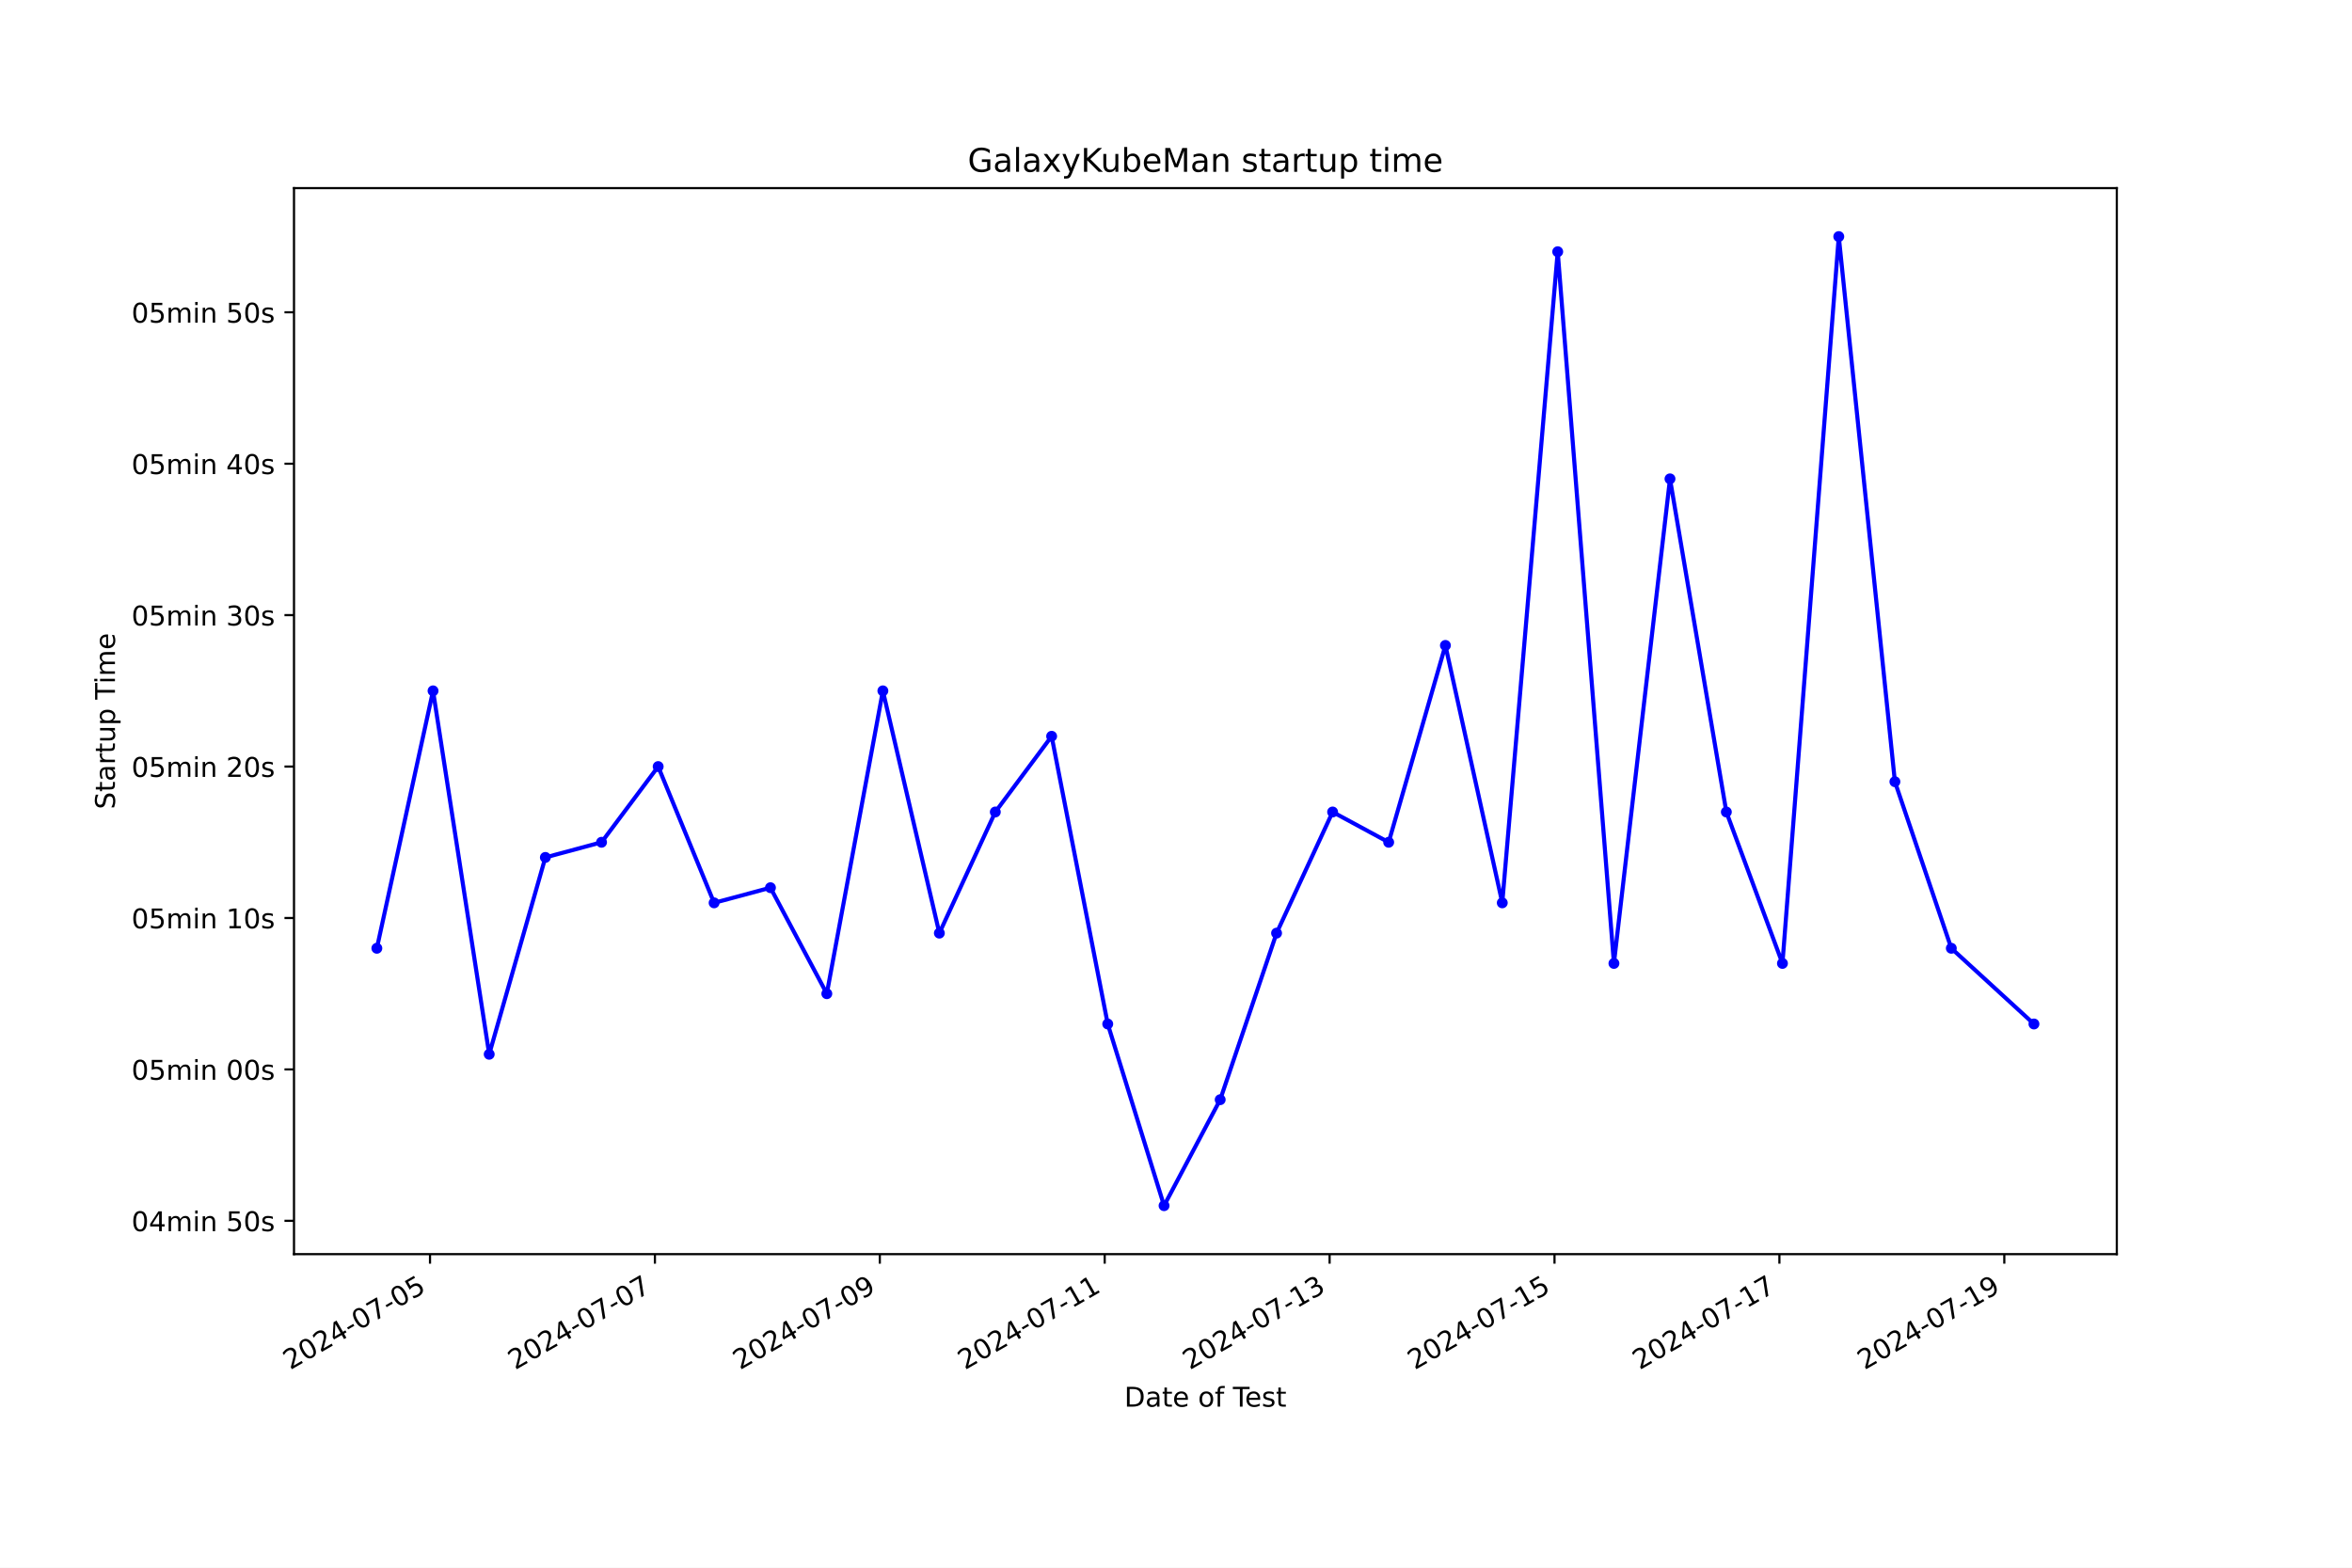
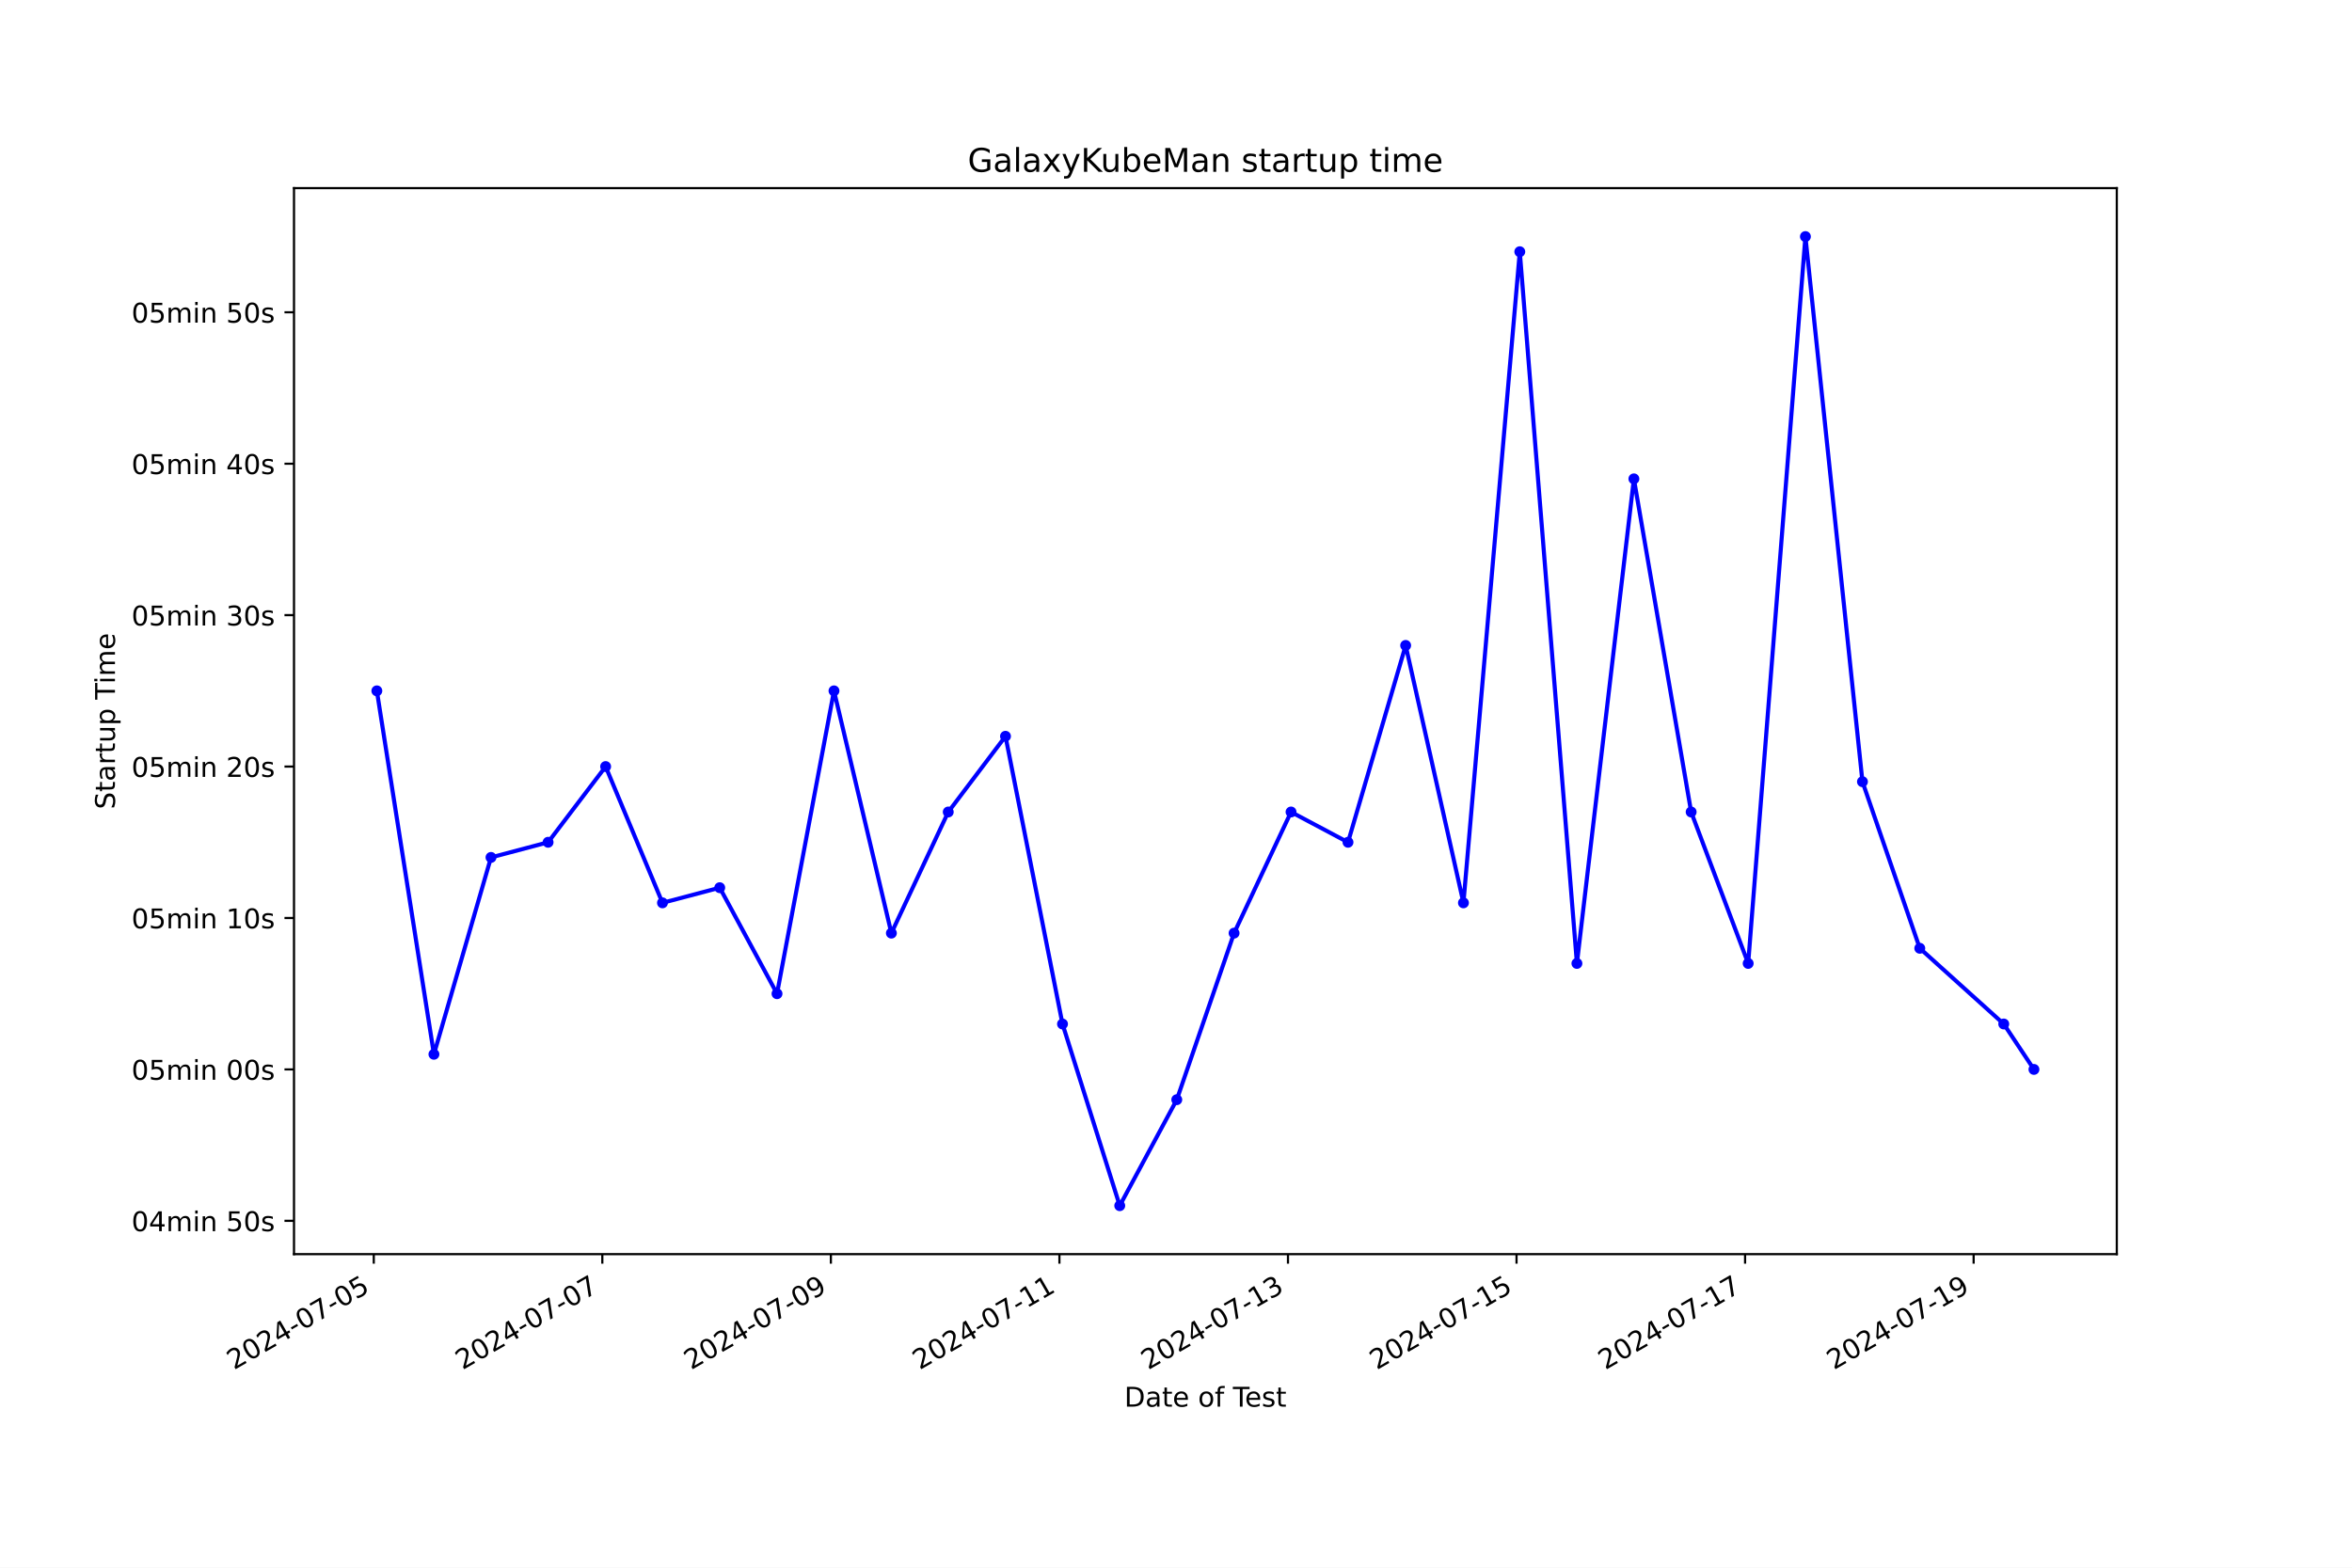
<svg xmlns="http://www.w3.org/2000/svg" xmlns:xlink="http://www.w3.org/1999/xlink" width="864pt" height="576pt" viewBox="0 0 864 576" version="1.1">
  <defs>
    <style type="text/css">*{stroke-linejoin: round; stroke-linecap: butt}</style>
  </defs>
  <g id="figure_1">
    <g id="patch_1">
      <path d="M 0 576  L 864 576  L 864 0  L 0 0  z " style="fill: #ffffff" />
    </g>
    <g id="axes_1">
      <g id="patch_2">
        <path d="M 108 460.8  L 777.6 460.8  L 777.6 69.12  L 108 69.12  z " style="fill: #ffffff" />
      </g>
      <g id="matplotlib.axis_1">
        <g id="xtick_1">
          <g id="line2d_1">
            <defs>
-               <path id="mad0769ce87" d="M 0 0  L 0 3.5  " style="stroke: #000000; stroke-width: 0.8" />
+               <path id="m88b8a788d3" d="M 0 0  L 0 3.5  " style="stroke: #000000; stroke-width: 0.8" />
            </defs>
            <g>
-               <use xlink:href="#mad0769ce87" x="157.963" y="460.8" style="stroke: #000000; stroke-width: 0.8" />
+               <use xlink:href="#m88b8a788d3" x="137.303" y="460.8" style="stroke: #000000; stroke-width: 0.8" />
            </g>
          </g>
          <g id="text_1">
-             <g transform="translate(106.594 503.4383) rotate(-30) scale(0.1 -0.1)">
+             <g transform="translate(85.93338 503.4383) rotate(-30) scale(0.1 -0.1)">
              <defs>
                <path id="DejaVuSans-32" d="M 1228 531  L 3431 531  L 3431 0  L 469 0  L 469 531  Q 828 903 1448 1529  Q 2069 2156 2228 2338  Q 2531 2678 2651 2914  Q 2772 3150 2772 3378  Q 2772 3750 2511 3984  Q 2250 4219 1831 4219  Q 1534 4219 1204 4116  Q 875 4013 500 3803  L 500 4441  Q 881 4594 1212 4672  Q 1544 4750 1819 4750  Q 2544 4750 2975 4387  Q 3406 4025 3406 3419  Q 3406 3131 3298 2873  Q 3191 2616 2906 2266  Q 2828 2175 2409 1742  Q 1991 1309 1228 531  z " transform="scale(0.015625)" />
                <path id="DejaVuSans-30" d="M 2034 4250  Q 1547 4250 1301 3770  Q 1056 3291 1056 2328  Q 1056 1369 1301 889  Q 1547 409 2034 409  Q 2525 409 2770 889  Q 3016 1369 3016 2328  Q 3016 3291 2770 3770  Q 2525 4250 2034 4250  z M 2034 4750  Q 2819 4750 3233 4129  Q 3647 3509 3647 2328  Q 3647 1150 3233 529  Q 2819 -91 2034 -91  Q 1250 -91 836 529  Q 422 1150 422 2328  Q 422 3509 836 4129  Q 1250 4750 2034 4750  z " transform="scale(0.015625)" />
                <path id="DejaVuSans-34" d="M 2419 4116  L 825 1625  L 2419 1625  L 2419 4116  z M 2253 4666  L 3047 4666  L 3047 1625  L 3713 1625  L 3713 1100  L 3047 1100  L 3047 0  L 2419 0  L 2419 1100  L 313 1100  L 313 1709  L 2253 4666  z " transform="scale(0.015625)" />
                <path id="DejaVuSans-2d" d="M 313 2009  L 1997 2009  L 1997 1497  L 313 1497  L 313 2009  z " transform="scale(0.015625)" />
                <path id="DejaVuSans-37" d="M 525 4666  L 3525 4666  L 3525 4397  L 1831 0  L 1172 0  L 2766 4134  L 525 4134  L 525 4666  z " transform="scale(0.015625)" />
                <path id="DejaVuSans-35" d="M 691 4666  L 3169 4666  L 3169 4134  L 1269 4134  L 1269 2991  Q 1406 3038 1543 3061  Q 1681 3084 1819 3084  Q 2600 3084 3056 2656  Q 3513 2228 3513 1497  Q 3513 744 3044 326  Q 2575 -91 1722 -91  Q 1428 -91 1123 -41  Q 819 9 494 109  L 494 744  Q 775 591 1075 516  Q 1375 441 1709 441  Q 2250 441 2565 725  Q 2881 1009 2881 1497  Q 2881 1984 2565 2268  Q 2250 2553 1709 2553  Q 1456 2553 1204 2497  Q 953 2441 691 2322  L 691 4666  z " transform="scale(0.015625)" />
              </defs>
              <use xlink:href="#DejaVuSans-32" />
              <use xlink:href="#DejaVuSans-30" x="63.623" />
              <use xlink:href="#DejaVuSans-32" x="127.246" />
              <use xlink:href="#DejaVuSans-34" x="190.869" />
              <use xlink:href="#DejaVuSans-2d" x="254.492" />
              <use xlink:href="#DejaVuSans-30" x="290.576" />
              <use xlink:href="#DejaVuSans-37" x="354.199" />
              <use xlink:href="#DejaVuSans-2d" x="417.822" />
              <use xlink:href="#DejaVuSans-30" x="453.906" />
              <use xlink:href="#DejaVuSans-35" x="517.529" />
            </g>
          </g>
        </g>
        <g id="xtick_2">
          <g id="line2d_2">
            <g>
-               <use xlink:href="#mad0769ce87" x="240.579" y="460.8" style="stroke: #000000; stroke-width: 0.8" />
+               <use xlink:href="#m88b8a788d3" x="221.261" y="460.8" style="stroke: #000000; stroke-width: 0.8" />
            </g>
          </g>
          <g id="text_2">
-             <g transform="translate(189.21 503.4383) rotate(-30) scale(0.1 -0.1)">
+             <g transform="translate(169.8913 503.4383) rotate(-30) scale(0.1 -0.1)">
              <use xlink:href="#DejaVuSans-32" />
              <use xlink:href="#DejaVuSans-30" x="63.623" />
              <use xlink:href="#DejaVuSans-32" x="127.246" />
              <use xlink:href="#DejaVuSans-34" x="190.869" />
              <use xlink:href="#DejaVuSans-2d" x="254.492" />
              <use xlink:href="#DejaVuSans-30" x="290.576" />
              <use xlink:href="#DejaVuSans-37" x="354.199" />
              <use xlink:href="#DejaVuSans-2d" x="417.822" />
              <use xlink:href="#DejaVuSans-30" x="453.906" />
              <use xlink:href="#DejaVuSans-37" x="517.529" />
            </g>
          </g>
        </g>
        <g id="xtick_3">
          <g id="line2d_3">
            <g>
-               <use xlink:href="#mad0769ce87" x="323.195" y="460.8" style="stroke: #000000; stroke-width: 0.8" />
+               <use xlink:href="#m88b8a788d3" x="305.219" y="460.8" style="stroke: #000000; stroke-width: 0.8" />
            </g>
          </g>
          <g id="text_3">
-             <g transform="translate(271.826 503.4383) rotate(-30) scale(0.1 -0.1)">
+             <g transform="translate(253.8492 503.4383) rotate(-30) scale(0.1 -0.1)">
              <defs>
                <path id="DejaVuSans-39" d="M 703 97  L 703 672  Q 941 559 1184 500  Q 1428 441 1663 441  Q 2288 441 2617 861  Q 2947 1281 2994 2138  Q 2813 1869 2534 1725  Q 2256 1581 1919 1581  Q 1219 1581 811 2004  Q 403 2428 403 3163  Q 403 3881 828 4315  Q 1253 4750 1959 4750  Q 2769 4750 3195 4129  Q 3622 3509 3622 2328  Q 3622 1225 3098 567  Q 2575 -91 1691 -91  Q 1453 -91 1209 -44  Q 966 3 703 97  z M 1959 2075  Q 2384 2075 2632 2365  Q 2881 2656 2881 3163  Q 2881 3666 2632 3958  Q 2384 4250 1959 4250  Q 1534 4250 1286 3958  Q 1038 3666 1038 3163  Q 1038 2656 1286 2365  Q 1534 2075 1959 2075  z " transform="scale(0.015625)" />
              </defs>
              <use xlink:href="#DejaVuSans-32" />
              <use xlink:href="#DejaVuSans-30" x="63.623" />
              <use xlink:href="#DejaVuSans-32" x="127.246" />
              <use xlink:href="#DejaVuSans-34" x="190.869" />
              <use xlink:href="#DejaVuSans-2d" x="254.492" />
              <use xlink:href="#DejaVuSans-30" x="290.576" />
              <use xlink:href="#DejaVuSans-37" x="354.199" />
              <use xlink:href="#DejaVuSans-2d" x="417.822" />
              <use xlink:href="#DejaVuSans-30" x="453.906" />
              <use xlink:href="#DejaVuSans-39" x="517.529" />
            </g>
          </g>
        </g>
        <g id="xtick_4">
          <g id="line2d_4">
            <g>
-               <use xlink:href="#mad0769ce87" x="405.811" y="460.8" style="stroke: #000000; stroke-width: 0.8" />
+               <use xlink:href="#m88b8a788d3" x="389.177" y="460.8" style="stroke: #000000; stroke-width: 0.8" />
            </g>
          </g>
          <g id="text_4">
-             <g transform="translate(354.442 503.4383) rotate(-30) scale(0.1 -0.1)">
+             <g transform="translate(337.8071 503.4383) rotate(-30) scale(0.1 -0.1)">
              <defs>
                <path id="DejaVuSans-31" d="M 794 531  L 1825 531  L 1825 4091  L 703 3866  L 703 4441  L 1819 4666  L 2450 4666  L 2450 531  L 3481 531  L 3481 0  L 794 0  L 794 531  z " transform="scale(0.015625)" />
              </defs>
              <use xlink:href="#DejaVuSans-32" />
              <use xlink:href="#DejaVuSans-30" x="63.623" />
              <use xlink:href="#DejaVuSans-32" x="127.246" />
              <use xlink:href="#DejaVuSans-34" x="190.869" />
              <use xlink:href="#DejaVuSans-2d" x="254.492" />
              <use xlink:href="#DejaVuSans-30" x="290.576" />
              <use xlink:href="#DejaVuSans-37" x="354.199" />
              <use xlink:href="#DejaVuSans-2d" x="417.822" />
              <use xlink:href="#DejaVuSans-31" x="453.906" />
              <use xlink:href="#DejaVuSans-31" x="517.529" />
            </g>
          </g>
        </g>
        <g id="xtick_5">
          <g id="line2d_5">
            <g>
-               <use xlink:href="#mad0769ce87" x="488.427" y="460.8" style="stroke: #000000; stroke-width: 0.8" />
+               <use xlink:href="#m88b8a788d3" x="473.134" y="460.8" style="stroke: #000000; stroke-width: 0.8" />
            </g>
          </g>
          <g id="text_5">
-             <g transform="translate(437.058 503.4383) rotate(-30) scale(0.1 -0.1)">
+             <g transform="translate(421.765 503.4383) rotate(-30) scale(0.1 -0.1)">
              <defs>
                <path id="DejaVuSans-33" d="M 2597 2516  Q 3050 2419 3304 2112  Q 3559 1806 3559 1356  Q 3559 666 3084 287  Q 2609 -91 1734 -91  Q 1441 -91 1130 -33  Q 819 25 488 141  L 488 750  Q 750 597 1062 519  Q 1375 441 1716 441  Q 2309 441 2620 675  Q 2931 909 2931 1356  Q 2931 1769 2642 2001  Q 2353 2234 1838 2234  L 1294 2234  L 1294 2753  L 1863 2753  Q 2328 2753 2575 2939  Q 2822 3125 2822 3475  Q 2822 3834 2567 4026  Q 2313 4219 1838 4219  Q 1578 4219 1281 4162  Q 984 4106 628 3988  L 628 4550  Q 988 4650 1302 4700  Q 1616 4750 1894 4750  Q 2613 4750 3031 4423  Q 3450 4097 3450 3541  Q 3450 3153 3228 2886  Q 3006 2619 2597 2516  z " transform="scale(0.015625)" />
              </defs>
              <use xlink:href="#DejaVuSans-32" />
              <use xlink:href="#DejaVuSans-30" x="63.623" />
              <use xlink:href="#DejaVuSans-32" x="127.246" />
              <use xlink:href="#DejaVuSans-34" x="190.869" />
              <use xlink:href="#DejaVuSans-2d" x="254.492" />
              <use xlink:href="#DejaVuSans-30" x="290.576" />
              <use xlink:href="#DejaVuSans-37" x="354.199" />
              <use xlink:href="#DejaVuSans-2d" x="417.822" />
              <use xlink:href="#DejaVuSans-31" x="453.906" />
              <use xlink:href="#DejaVuSans-33" x="517.529" />
            </g>
          </g>
        </g>
        <g id="xtick_6">
          <g id="line2d_6">
            <g>
-               <use xlink:href="#mad0769ce87" x="571.043" y="460.8" style="stroke: #000000; stroke-width: 0.8" />
+               <use xlink:href="#m88b8a788d3" x="557.092" y="460.8" style="stroke: #000000; stroke-width: 0.8" />
            </g>
          </g>
          <g id="text_6">
-             <g transform="translate(519.6739 503.4383) rotate(-30) scale(0.1 -0.1)">
+             <g transform="translate(505.7228 503.4383) rotate(-30) scale(0.1 -0.1)">
              <use xlink:href="#DejaVuSans-32" />
              <use xlink:href="#DejaVuSans-30" x="63.623" />
              <use xlink:href="#DejaVuSans-32" x="127.246" />
              <use xlink:href="#DejaVuSans-34" x="190.869" />
              <use xlink:href="#DejaVuSans-2d" x="254.492" />
              <use xlink:href="#DejaVuSans-30" x="290.576" />
              <use xlink:href="#DejaVuSans-37" x="354.199" />
              <use xlink:href="#DejaVuSans-2d" x="417.822" />
              <use xlink:href="#DejaVuSans-31" x="453.906" />
              <use xlink:href="#DejaVuSans-35" x="517.529" />
            </g>
          </g>
        </g>
        <g id="xtick_7">
          <g id="line2d_7">
            <g>
-               <use xlink:href="#mad0769ce87" x="653.659" y="460.8" style="stroke: #000000; stroke-width: 0.8" />
+               <use xlink:href="#m88b8a788d3" x="641.05" y="460.8" style="stroke: #000000; stroke-width: 0.8" />
            </g>
          </g>
          <g id="text_7">
-             <g transform="translate(602.2899 503.4383) rotate(-30) scale(0.1 -0.1)">
+             <g transform="translate(589.6807 503.4383) rotate(-30) scale(0.1 -0.1)">
              <use xlink:href="#DejaVuSans-32" />
              <use xlink:href="#DejaVuSans-30" x="63.623" />
              <use xlink:href="#DejaVuSans-32" x="127.246" />
              <use xlink:href="#DejaVuSans-34" x="190.869" />
              <use xlink:href="#DejaVuSans-2d" x="254.492" />
              <use xlink:href="#DejaVuSans-30" x="290.576" />
              <use xlink:href="#DejaVuSans-37" x="354.199" />
              <use xlink:href="#DejaVuSans-2d" x="417.822" />
              <use xlink:href="#DejaVuSans-31" x="453.906" />
              <use xlink:href="#DejaVuSans-37" x="517.529" />
            </g>
          </g>
        </g>
        <g id="xtick_8">
          <g id="line2d_8">
            <g>
-               <use xlink:href="#mad0769ce87" x="736.275" y="460.8" style="stroke: #000000; stroke-width: 0.8" />
+               <use xlink:href="#m88b8a788d3" x="725.008" y="460.8" style="stroke: #000000; stroke-width: 0.8" />
            </g>
          </g>
          <g id="text_8">
-             <g transform="translate(684.9059 503.4383) rotate(-30) scale(0.1 -0.1)">
+             <g transform="translate(673.6386 503.4383) rotate(-30) scale(0.1 -0.1)">
              <use xlink:href="#DejaVuSans-32" />
              <use xlink:href="#DejaVuSans-30" x="63.623" />
              <use xlink:href="#DejaVuSans-32" x="127.246" />
              <use xlink:href="#DejaVuSans-34" x="190.869" />
              <use xlink:href="#DejaVuSans-2d" x="254.492" />
              <use xlink:href="#DejaVuSans-30" x="290.576" />
              <use xlink:href="#DejaVuSans-37" x="354.199" />
              <use xlink:href="#DejaVuSans-2d" x="417.822" />
              <use xlink:href="#DejaVuSans-31" x="453.906" />
              <use xlink:href="#DejaVuSans-39" x="517.529" />
            </g>
          </g>
        </g>
        <g id="text_9">
          <g transform="translate(413.0063 516.8378) scale(0.1 -0.1)">
            <defs>
              <path id="DejaVuSans-44" d="M 1259 4147  L 1259 519  L 2022 519  Q 2988 519 3436 956  Q 3884 1394 3884 2338  Q 3884 3275 3436 3711  Q 2988 4147 2022 4147  L 1259 4147  z M 628 4666  L 1925 4666  Q 3281 4666 3915 4102  Q 4550 3538 4550 2338  Q 4550 1131 3912 565  Q 3275 0 1925 0  L 628 0  L 628 4666  z " transform="scale(0.015625)" />
              <path id="DejaVuSans-61" d="M 2194 1759  Q 1497 1759 1228 1600  Q 959 1441 959 1056  Q 959 750 1161 570  Q 1363 391 1709 391  Q 2188 391 2477 730  Q 2766 1069 2766 1631  L 2766 1759  L 2194 1759  z M 3341 1997  L 3341 0  L 2766 0  L 2766 531  Q 2569 213 2275 61  Q 1981 -91 1556 -91  Q 1019 -91 701 211  Q 384 513 384 1019  Q 384 1609 779 1909  Q 1175 2209 1959 2209  L 2766 2209  L 2766 2266  Q 2766 2663 2505 2880  Q 2244 3097 1772 3097  Q 1472 3097 1187 3025  Q 903 2953 641 2809  L 641 3341  Q 956 3463 1253 3523  Q 1550 3584 1831 3584  Q 2591 3584 2966 3190  Q 3341 2797 3341 1997  z " transform="scale(0.015625)" />
              <path id="DejaVuSans-74" d="M 1172 4494  L 1172 3500  L 2356 3500  L 2356 3053  L 1172 3053  L 1172 1153  Q 1172 725 1289 603  Q 1406 481 1766 481  L 2356 481  L 2356 0  L 1766 0  Q 1100 0 847 248  Q 594 497 594 1153  L 594 3053  L 172 3053  L 172 3500  L 594 3500  L 594 4494  L 1172 4494  z " transform="scale(0.015625)" />
              <path id="DejaVuSans-65" d="M 3597 1894  L 3597 1613  L 953 1613  Q 991 1019 1311 708  Q 1631 397 2203 397  Q 2534 397 2845 478  Q 3156 559 3463 722  L 3463 178  Q 3153 47 2828 -22  Q 2503 -91 2169 -91  Q 1331 -91 842 396  Q 353 884 353 1716  Q 353 2575 817 3079  Q 1281 3584 2069 3584  Q 2775 3584 3186 3129  Q 3597 2675 3597 1894  z M 3022 2063  Q 3016 2534 2758 2815  Q 2500 3097 2075 3097  Q 1594 3097 1305 2825  Q 1016 2553 972 2059  L 3022 2063  z " transform="scale(0.015625)" />
              <path id="DejaVuSans-20" transform="scale(0.015625)" />
              <path id="DejaVuSans-6f" d="M 1959 3097  Q 1497 3097 1228 2736  Q 959 2375 959 1747  Q 959 1119 1226 758  Q 1494 397 1959 397  Q 2419 397 2687 759  Q 2956 1122 2956 1747  Q 2956 2369 2687 2733  Q 2419 3097 1959 3097  z M 1959 3584  Q 2709 3584 3137 3096  Q 3566 2609 3566 1747  Q 3566 888 3137 398  Q 2709 -91 1959 -91  Q 1206 -91 779 398  Q 353 888 353 1747  Q 353 2609 779 3096  Q 1206 3584 1959 3584  z " transform="scale(0.015625)" />
              <path id="DejaVuSans-66" d="M 2375 4863  L 2375 4384  L 1825 4384  Q 1516 4384 1395 4259  Q 1275 4134 1275 3809  L 1275 3500  L 2222 3500  L 2222 3053  L 1275 3053  L 1275 0  L 697 0  L 697 3053  L 147 3053  L 147 3500  L 697 3500  L 697 3744  Q 697 4328 969 4595  Q 1241 4863 1831 4863  L 2375 4863  z " transform="scale(0.015625)" />
              <path id="DejaVuSans-54" d="M -19 4666  L 3928 4666  L 3928 4134  L 2272 4134  L 2272 0  L 1638 0  L 1638 4134  L -19 4134  L -19 4666  z " transform="scale(0.015625)" />
              <path id="DejaVuSans-73" d="M 2834 3397  L 2834 2853  Q 2591 2978 2328 3040  Q 2066 3103 1784 3103  Q 1356 3103 1142 2972  Q 928 2841 928 2578  Q 928 2378 1081 2264  Q 1234 2150 1697 2047  L 1894 2003  Q 2506 1872 2764 1633  Q 3022 1394 3022 966  Q 3022 478 2636 193  Q 2250 -91 1575 -91  Q 1294 -91 989 -36  Q 684 19 347 128  L 347 722  Q 666 556 975 473  Q 1284 391 1588 391  Q 1994 391 2212 530  Q 2431 669 2431 922  Q 2431 1156 2273 1281  Q 2116 1406 1581 1522  L 1381 1569  Q 847 1681 609 1914  Q 372 2147 372 2553  Q 372 3047 722 3315  Q 1072 3584 1716 3584  Q 2034 3584 2315 3537  Q 2597 3491 2834 3397  z " transform="scale(0.015625)" />
            </defs>
            <use xlink:href="#DejaVuSans-44" />
            <use xlink:href="#DejaVuSans-61" x="77.002" />
            <use xlink:href="#DejaVuSans-74" x="138.281" />
            <use xlink:href="#DejaVuSans-65" x="177.49" />
            <use xlink:href="#DejaVuSans-20" x="239.014" />
            <use xlink:href="#DejaVuSans-6f" x="270.801" />
            <use xlink:href="#DejaVuSans-66" x="331.982" />
            <use xlink:href="#DejaVuSans-20" x="367.188" />
            <use xlink:href="#DejaVuSans-54" x="398.975" />
            <use xlink:href="#DejaVuSans-65" x="443.059" />
            <use xlink:href="#DejaVuSans-73" x="504.582" />
            <use xlink:href="#DejaVuSans-74" x="556.682" />
          </g>
        </g>
      </g>
      <g id="matplotlib.axis_2">
        <g id="ytick_1">
          <g id="line2d_9">
            <defs>
-               <path id="mcb8f021955" d="M 0 0  L -3.5 0  " style="stroke: #000000; stroke-width: 0.8" />
+               <path id="mb70cec44b4" d="M 0 0  L -3.5 0  " style="stroke: #000000; stroke-width: 0.8" />
            </defs>
            <g>
-               <use xlink:href="#mcb8f021955" x="108" y="448.56" style="stroke: #000000; stroke-width: 0.8" />
+               <use xlink:href="#mb70cec44b4" x="108" y="448.56" style="stroke: #000000; stroke-width: 0.8" />
            </g>
          </g>
          <g id="text_10">
            <g transform="translate(48.30625 452.3592) scale(0.1 -0.1)">
              <defs>
                <path id="DejaVuSans-6d" d="M 3328 2828  Q 3544 3216 3844 3400  Q 4144 3584 4550 3584  Q 5097 3584 5394 3201  Q 5691 2819 5691 2113  L 5691 0  L 5113 0  L 5113 2094  Q 5113 2597 4934 2840  Q 4756 3084 4391 3084  Q 3944 3084 3684 2787  Q 3425 2491 3425 1978  L 3425 0  L 2847 0  L 2847 2094  Q 2847 2600 2669 2842  Q 2491 3084 2119 3084  Q 1678 3084 1418 2786  Q 1159 2488 1159 1978  L 1159 0  L 581 0  L 581 3500  L 1159 3500  L 1159 2956  Q 1356 3278 1631 3431  Q 1906 3584 2284 3584  Q 2666 3584 2933 3390  Q 3200 3197 3328 2828  z " transform="scale(0.015625)" />
                <path id="DejaVuSans-69" d="M 603 3500  L 1178 3500  L 1178 0  L 603 0  L 603 3500  z M 603 4863  L 1178 4863  L 1178 4134  L 603 4134  L 603 4863  z " transform="scale(0.015625)" />
                <path id="DejaVuSans-6e" d="M 3513 2113  L 3513 0  L 2938 0  L 2938 2094  Q 2938 2591 2744 2837  Q 2550 3084 2163 3084  Q 1697 3084 1428 2787  Q 1159 2491 1159 1978  L 1159 0  L 581 0  L 581 3500  L 1159 3500  L 1159 2956  Q 1366 3272 1645 3428  Q 1925 3584 2291 3584  Q 2894 3584 3203 3211  Q 3513 2838 3513 2113  z " transform="scale(0.015625)" />
              </defs>
              <use xlink:href="#DejaVuSans-30" />
              <use xlink:href="#DejaVuSans-34" x="63.623" />
              <use xlink:href="#DejaVuSans-6d" x="127.246" />
              <use xlink:href="#DejaVuSans-69" x="224.658" />
              <use xlink:href="#DejaVuSans-6e" x="252.441" />
              <use xlink:href="#DejaVuSans-20" x="315.82" />
              <use xlink:href="#DejaVuSans-35" x="347.607" />
              <use xlink:href="#DejaVuSans-30" x="411.23" />
              <use xlink:href="#DejaVuSans-73" x="474.854" />
            </g>
          </g>
        </g>
        <g id="ytick_2">
          <g id="line2d_10">
            <g>
-               <use xlink:href="#mcb8f021955" x="108" y="392.924" style="stroke: #000000; stroke-width: 0.8" />
+               <use xlink:href="#mb70cec44b4" x="108" y="392.924" style="stroke: #000000; stroke-width: 0.8" />
            </g>
          </g>
          <g id="text_11">
            <g transform="translate(48.30625 396.7229) scale(0.1 -0.1)">
              <use xlink:href="#DejaVuSans-30" />
              <use xlink:href="#DejaVuSans-35" x="63.623" />
              <use xlink:href="#DejaVuSans-6d" x="127.246" />
              <use xlink:href="#DejaVuSans-69" x="224.658" />
              <use xlink:href="#DejaVuSans-6e" x="252.441" />
              <use xlink:href="#DejaVuSans-20" x="315.82" />
              <use xlink:href="#DejaVuSans-30" x="347.607" />
              <use xlink:href="#DejaVuSans-30" x="411.23" />
              <use xlink:href="#DejaVuSans-73" x="474.854" />
            </g>
          </g>
        </g>
        <g id="ytick_3">
          <g id="line2d_11">
            <g>
-               <use xlink:href="#mcb8f021955" x="108" y="337.287" style="stroke: #000000; stroke-width: 0.8" />
+               <use xlink:href="#mb70cec44b4" x="108" y="337.287" style="stroke: #000000; stroke-width: 0.8" />
            </g>
          </g>
          <g id="text_12">
            <g transform="translate(48.30625 341.0865) scale(0.1 -0.1)">
              <use xlink:href="#DejaVuSans-30" />
              <use xlink:href="#DejaVuSans-35" x="63.623" />
              <use xlink:href="#DejaVuSans-6d" x="127.246" />
              <use xlink:href="#DejaVuSans-69" x="224.658" />
              <use xlink:href="#DejaVuSans-6e" x="252.441" />
              <use xlink:href="#DejaVuSans-20" x="315.82" />
              <use xlink:href="#DejaVuSans-31" x="347.607" />
              <use xlink:href="#DejaVuSans-30" x="411.23" />
              <use xlink:href="#DejaVuSans-73" x="474.854" />
            </g>
          </g>
        </g>
        <g id="ytick_4">
          <g id="line2d_12">
            <g>
-               <use xlink:href="#mcb8f021955" x="108" y="281.651" style="stroke: #000000; stroke-width: 0.8" />
+               <use xlink:href="#mb70cec44b4" x="108" y="281.651" style="stroke: #000000; stroke-width: 0.8" />
            </g>
          </g>
          <g id="text_13">
            <g transform="translate(48.30625 285.4501) scale(0.1 -0.1)">
              <use xlink:href="#DejaVuSans-30" />
              <use xlink:href="#DejaVuSans-35" x="63.623" />
              <use xlink:href="#DejaVuSans-6d" x="127.246" />
              <use xlink:href="#DejaVuSans-69" x="224.658" />
              <use xlink:href="#DejaVuSans-6e" x="252.441" />
              <use xlink:href="#DejaVuSans-20" x="315.82" />
              <use xlink:href="#DejaVuSans-32" x="347.607" />
              <use xlink:href="#DejaVuSans-30" x="411.23" />
              <use xlink:href="#DejaVuSans-73" x="474.854" />
            </g>
          </g>
        </g>
        <g id="ytick_5">
          <g id="line2d_13">
            <g>
-               <use xlink:href="#mcb8f021955" x="108" y="226.015" style="stroke: #000000; stroke-width: 0.8" />
+               <use xlink:href="#mb70cec44b4" x="108" y="226.015" style="stroke: #000000; stroke-width: 0.8" />
            </g>
          </g>
          <g id="text_14">
            <g transform="translate(48.30625 229.8138) scale(0.1 -0.1)">
              <use xlink:href="#DejaVuSans-30" />
              <use xlink:href="#DejaVuSans-35" x="63.623" />
              <use xlink:href="#DejaVuSans-6d" x="127.246" />
              <use xlink:href="#DejaVuSans-69" x="224.658" />
              <use xlink:href="#DejaVuSans-6e" x="252.441" />
              <use xlink:href="#DejaVuSans-20" x="315.82" />
              <use xlink:href="#DejaVuSans-33" x="347.607" />
              <use xlink:href="#DejaVuSans-30" x="411.23" />
              <use xlink:href="#DejaVuSans-73" x="474.854" />
            </g>
          </g>
        </g>
        <g id="ytick_6">
          <g id="line2d_14">
            <g>
-               <use xlink:href="#mcb8f021955" x="108" y="170.378" style="stroke: #000000; stroke-width: 0.8" />
+               <use xlink:href="#mb70cec44b4" x="108" y="170.378" style="stroke: #000000; stroke-width: 0.8" />
            </g>
          </g>
          <g id="text_15">
            <g transform="translate(48.30625 174.1774) scale(0.1 -0.1)">
              <use xlink:href="#DejaVuSans-30" />
              <use xlink:href="#DejaVuSans-35" x="63.623" />
              <use xlink:href="#DejaVuSans-6d" x="127.246" />
              <use xlink:href="#DejaVuSans-69" x="224.658" />
              <use xlink:href="#DejaVuSans-6e" x="252.441" />
              <use xlink:href="#DejaVuSans-20" x="315.82" />
              <use xlink:href="#DejaVuSans-34" x="347.607" />
              <use xlink:href="#DejaVuSans-30" x="411.23" />
              <use xlink:href="#DejaVuSans-73" x="474.854" />
            </g>
          </g>
        </g>
        <g id="ytick_7">
          <g id="line2d_15">
            <g>
-               <use xlink:href="#mcb8f021955" x="108" y="114.742" style="stroke: #000000; stroke-width: 0.8" />
+               <use xlink:href="#mb70cec44b4" x="108" y="114.742" style="stroke: #000000; stroke-width: 0.8" />
            </g>
          </g>
          <g id="text_16">
            <g transform="translate(48.30625 118.541) scale(0.1 -0.1)">
              <use xlink:href="#DejaVuSans-30" />
              <use xlink:href="#DejaVuSans-35" x="63.623" />
              <use xlink:href="#DejaVuSans-6d" x="127.246" />
              <use xlink:href="#DejaVuSans-69" x="224.658" />
              <use xlink:href="#DejaVuSans-6e" x="252.441" />
              <use xlink:href="#DejaVuSans-20" x="315.82" />
              <use xlink:href="#DejaVuSans-35" x="347.607" />
              <use xlink:href="#DejaVuSans-30" x="411.23" />
              <use xlink:href="#DejaVuSans-73" x="474.854" />
            </g>
          </g>
        </g>
        <g id="text_17">
          <g transform="translate(42.22656 297.3397) rotate(-90) scale(0.1 -0.1)">
            <defs>
              <path id="DejaVuSans-53" d="M 3425 4513  L 3425 3897  Q 3066 4069 2747 4153  Q 2428 4238 2131 4238  Q 1616 4238 1336 4038  Q 1056 3838 1056 3469  Q 1056 3159 1242 3001  Q 1428 2844 1947 2747  L 2328 2669  Q 3034 2534 3370 2195  Q 3706 1856 3706 1288  Q 3706 609 3251 259  Q 2797 -91 1919 -91  Q 1588 -91 1214 -16  Q 841 59 441 206  L 441 856  Q 825 641 1194 531  Q 1563 422 1919 422  Q 2459 422 2753 634  Q 3047 847 3047 1241  Q 3047 1584 2836 1778  Q 2625 1972 2144 2069  L 1759 2144  Q 1053 2284 737 2584  Q 422 2884 422 3419  Q 422 4038 858 4394  Q 1294 4750 2059 4750  Q 2388 4750 2728 4690  Q 3069 4631 3425 4513  z " transform="scale(0.015625)" />
              <path id="DejaVuSans-72" d="M 2631 2963  Q 2534 3019 2420 3045  Q 2306 3072 2169 3072  Q 1681 3072 1420 2755  Q 1159 2438 1159 1844  L 1159 0  L 581 0  L 581 3500  L 1159 3500  L 1159 2956  Q 1341 3275 1631 3429  Q 1922 3584 2338 3584  Q 2397 3584 2469 3576  Q 2541 3569 2628 3553  L 2631 2963  z " transform="scale(0.015625)" />
              <path id="DejaVuSans-75" d="M 544 1381  L 544 3500  L 1119 3500  L 1119 1403  Q 1119 906 1312 657  Q 1506 409 1894 409  Q 2359 409 2629 706  Q 2900 1003 2900 1516  L 2900 3500  L 3475 3500  L 3475 0  L 2900 0  L 2900 538  Q 2691 219 2414 64  Q 2138 -91 1772 -91  Q 1169 -91 856 284  Q 544 659 544 1381  z M 1991 3584  L 1991 3584  z " transform="scale(0.015625)" />
              <path id="DejaVuSans-70" d="M 1159 525  L 1159 -1331  L 581 -1331  L 581 3500  L 1159 3500  L 1159 2969  Q 1341 3281 1617 3432  Q 1894 3584 2278 3584  Q 2916 3584 3314 3078  Q 3713 2572 3713 1747  Q 3713 922 3314 415  Q 2916 -91 2278 -91  Q 1894 -91 1617 61  Q 1341 213 1159 525  z M 3116 1747  Q 3116 2381 2855 2742  Q 2594 3103 2138 3103  Q 1681 3103 1420 2742  Q 1159 2381 1159 1747  Q 1159 1113 1420 752  Q 1681 391 2138 391  Q 2594 391 2855 752  Q 3116 1113 3116 1747  z " transform="scale(0.015625)" />
            </defs>
            <use xlink:href="#DejaVuSans-53" />
            <use xlink:href="#DejaVuSans-74" x="63.477" />
            <use xlink:href="#DejaVuSans-61" x="102.686" />
            <use xlink:href="#DejaVuSans-72" x="163.965" />
            <use xlink:href="#DejaVuSans-74" x="205.078" />
            <use xlink:href="#DejaVuSans-75" x="244.287" />
            <use xlink:href="#DejaVuSans-70" x="307.666" />
            <use xlink:href="#DejaVuSans-20" x="371.143" />
            <use xlink:href="#DejaVuSans-54" x="402.93" />
            <use xlink:href="#DejaVuSans-69" x="460.889" />
            <use xlink:href="#DejaVuSans-6d" x="488.672" />
            <use xlink:href="#DejaVuSans-65" x="586.084" />
          </g>
        </g>
      </g>
      <g id="line2d_16">
-         <path d="M 747.164 376.233  L 716.811 348.415  L 696.088 287.215  L 675.469 86.924  L 654.779 353.978  L 634.169 298.342  L 613.467 175.942  L 592.872 353.978  L 572.222 92.487  L 551.856 331.724  L 530.967 237.142  L 510.124 309.469  L 489.536 298.342  L 468.944 342.851  L 448.233 404.051  L 427.615 442.996  L 406.924 376.233  L 386.316 270.524  L 365.625 298.342  L 345.071 342.851  L 324.321 253.833  L 303.73 365.105  L 283.02 326.16  L 262.325 331.724  L 241.779 281.651  L 220.974 309.469  L 200.34 315.033  L 179.709 387.36  L 159.079 253.833  L 138.436 348.415  " clip-path="url(#p5c0e423d4a)" style="fill: none; stroke: #0000ff; stroke-width: 1.5; stroke-linecap: square" />
+         <path d="M 747.164 392.924  L 736.073 376.233  L 705.227 348.415  L 684.168 287.215  L 663.214 86.924  L 642.188 353.978  L 621.243 298.342  L 600.205 175.942  L 579.276 353.978  L 558.29 92.487  L 537.593 331.724  L 516.364 237.142  L 495.184 309.469  L 474.261 298.342  L 453.334 342.851  L 432.288 404.051  L 411.334 442.996  L 390.308 376.233  L 369.364 270.524  L 348.337 298.342  L 327.449 342.851  L 306.362 253.833  L 285.437 365.105  L 264.391 326.16  L 243.36 331.724  L 222.479 281.651  L 201.337 309.469  L 180.368 315.033  L 159.402 387.36  L 138.436 253.833  " clip-path="url(#p7d12c63230)" style="fill: none; stroke: #0000ff; stroke-width: 1.5; stroke-linecap: square" />
        <defs>
-           <path id="ma6d1a68198" d="M 0 1.5  C 0.398 1.5 0.779 1.342 1.061 1.061  C 1.342 0.779 1.5 0.398 1.5 0  C 1.5 -0.398 1.342 -0.779 1.061 -1.061  C 0.779 -1.342 0.398 -1.5 0 -1.5  C -0.398 -1.5 -0.779 -1.342 -1.061 -1.061  C -1.342 -0.779 -1.5 -0.398 -1.5 0  C -1.5 0.398 -1.342 0.779 -1.061 1.061  C -0.779 1.342 -0.398 1.5 0 1.5  z " style="stroke: #0000ff" />
+           <path id="m4ef11a88e6" d="M 0 1.5  C 0.398 1.5 0.779 1.342 1.061 1.061  C 1.342 0.779 1.5 0.398 1.5 0  C 1.5 -0.398 1.342 -0.779 1.061 -1.061  C 0.779 -1.342 0.398 -1.5 0 -1.5  C -0.398 -1.5 -0.779 -1.342 -1.061 -1.061  C -1.342 -0.779 -1.5 -0.398 -1.5 0  C -1.5 0.398 -1.342 0.779 -1.061 1.061  C -0.779 1.342 -0.398 1.5 0 1.5  z " style="stroke: #0000ff" />
        </defs>
-         <g clip-path="url(#p5c0e423d4a)">
-           <use xlink:href="#ma6d1a68198" x="747.164" y="376.233" style="fill: #0000ff; stroke: #0000ff" />
-           <use xlink:href="#ma6d1a68198" x="716.811" y="348.415" style="fill: #0000ff; stroke: #0000ff" />
-           <use xlink:href="#ma6d1a68198" x="696.088" y="287.215" style="fill: #0000ff; stroke: #0000ff" />
-           <use xlink:href="#ma6d1a68198" x="675.469" y="86.924" style="fill: #0000ff; stroke: #0000ff" />
-           <use xlink:href="#ma6d1a68198" x="654.779" y="353.978" style="fill: #0000ff; stroke: #0000ff" />
-           <use xlink:href="#ma6d1a68198" x="634.169" y="298.342" style="fill: #0000ff; stroke: #0000ff" />
-           <use xlink:href="#ma6d1a68198" x="613.467" y="175.942" style="fill: #0000ff; stroke: #0000ff" />
-           <use xlink:href="#ma6d1a68198" x="592.872" y="353.978" style="fill: #0000ff; stroke: #0000ff" />
-           <use xlink:href="#ma6d1a68198" x="572.222" y="92.487" style="fill: #0000ff; stroke: #0000ff" />
-           <use xlink:href="#ma6d1a68198" x="551.856" y="331.724" style="fill: #0000ff; stroke: #0000ff" />
-           <use xlink:href="#ma6d1a68198" x="530.967" y="237.142" style="fill: #0000ff; stroke: #0000ff" />
-           <use xlink:href="#ma6d1a68198" x="510.124" y="309.469" style="fill: #0000ff; stroke: #0000ff" />
-           <use xlink:href="#ma6d1a68198" x="489.536" y="298.342" style="fill: #0000ff; stroke: #0000ff" />
-           <use xlink:href="#ma6d1a68198" x="468.944" y="342.851" style="fill: #0000ff; stroke: #0000ff" />
-           <use xlink:href="#ma6d1a68198" x="448.233" y="404.051" style="fill: #0000ff; stroke: #0000ff" />
-           <use xlink:href="#ma6d1a68198" x="427.615" y="442.996" style="fill: #0000ff; stroke: #0000ff" />
-           <use xlink:href="#ma6d1a68198" x="406.924" y="376.233" style="fill: #0000ff; stroke: #0000ff" />
-           <use xlink:href="#ma6d1a68198" x="386.316" y="270.524" style="fill: #0000ff; stroke: #0000ff" />
-           <use xlink:href="#ma6d1a68198" x="365.625" y="298.342" style="fill: #0000ff; stroke: #0000ff" />
-           <use xlink:href="#ma6d1a68198" x="345.071" y="342.851" style="fill: #0000ff; stroke: #0000ff" />
-           <use xlink:href="#ma6d1a68198" x="324.321" y="253.833" style="fill: #0000ff; stroke: #0000ff" />
-           <use xlink:href="#ma6d1a68198" x="303.73" y="365.105" style="fill: #0000ff; stroke: #0000ff" />
-           <use xlink:href="#ma6d1a68198" x="283.02" y="326.16" style="fill: #0000ff; stroke: #0000ff" />
-           <use xlink:href="#ma6d1a68198" x="262.325" y="331.724" style="fill: #0000ff; stroke: #0000ff" />
-           <use xlink:href="#ma6d1a68198" x="241.779" y="281.651" style="fill: #0000ff; stroke: #0000ff" />
-           <use xlink:href="#ma6d1a68198" x="220.974" y="309.469" style="fill: #0000ff; stroke: #0000ff" />
-           <use xlink:href="#ma6d1a68198" x="200.34" y="315.033" style="fill: #0000ff; stroke: #0000ff" />
-           <use xlink:href="#ma6d1a68198" x="179.709" y="387.36" style="fill: #0000ff; stroke: #0000ff" />
-           <use xlink:href="#ma6d1a68198" x="159.079" y="253.833" style="fill: #0000ff; stroke: #0000ff" />
-           <use xlink:href="#ma6d1a68198" x="138.436" y="348.415" style="fill: #0000ff; stroke: #0000ff" />
+         <g clip-path="url(#p7d12c63230)">
+           <use xlink:href="#m4ef11a88e6" x="747.164" y="392.924" style="fill: #0000ff; stroke: #0000ff" />
+           <use xlink:href="#m4ef11a88e6" x="736.073" y="376.233" style="fill: #0000ff; stroke: #0000ff" />
+           <use xlink:href="#m4ef11a88e6" x="705.227" y="348.415" style="fill: #0000ff; stroke: #0000ff" />
+           <use xlink:href="#m4ef11a88e6" x="684.168" y="287.215" style="fill: #0000ff; stroke: #0000ff" />
+           <use xlink:href="#m4ef11a88e6" x="663.214" y="86.924" style="fill: #0000ff; stroke: #0000ff" />
+           <use xlink:href="#m4ef11a88e6" x="642.188" y="353.978" style="fill: #0000ff; stroke: #0000ff" />
+           <use xlink:href="#m4ef11a88e6" x="621.243" y="298.342" style="fill: #0000ff; stroke: #0000ff" />
+           <use xlink:href="#m4ef11a88e6" x="600.205" y="175.942" style="fill: #0000ff; stroke: #0000ff" />
+           <use xlink:href="#m4ef11a88e6" x="579.276" y="353.978" style="fill: #0000ff; stroke: #0000ff" />
+           <use xlink:href="#m4ef11a88e6" x="558.29" y="92.487" style="fill: #0000ff; stroke: #0000ff" />
+           <use xlink:href="#m4ef11a88e6" x="537.593" y="331.724" style="fill: #0000ff; stroke: #0000ff" />
+           <use xlink:href="#m4ef11a88e6" x="516.364" y="237.142" style="fill: #0000ff; stroke: #0000ff" />
+           <use xlink:href="#m4ef11a88e6" x="495.184" y="309.469" style="fill: #0000ff; stroke: #0000ff" />
+           <use xlink:href="#m4ef11a88e6" x="474.261" y="298.342" style="fill: #0000ff; stroke: #0000ff" />
+           <use xlink:href="#m4ef11a88e6" x="453.334" y="342.851" style="fill: #0000ff; stroke: #0000ff" />
+           <use xlink:href="#m4ef11a88e6" x="432.288" y="404.051" style="fill: #0000ff; stroke: #0000ff" />
+           <use xlink:href="#m4ef11a88e6" x="411.334" y="442.996" style="fill: #0000ff; stroke: #0000ff" />
+           <use xlink:href="#m4ef11a88e6" x="390.308" y="376.233" style="fill: #0000ff; stroke: #0000ff" />
+           <use xlink:href="#m4ef11a88e6" x="369.364" y="270.524" style="fill: #0000ff; stroke: #0000ff" />
+           <use xlink:href="#m4ef11a88e6" x="348.337" y="298.342" style="fill: #0000ff; stroke: #0000ff" />
+           <use xlink:href="#m4ef11a88e6" x="327.449" y="342.851" style="fill: #0000ff; stroke: #0000ff" />
+           <use xlink:href="#m4ef11a88e6" x="306.362" y="253.833" style="fill: #0000ff; stroke: #0000ff" />
+           <use xlink:href="#m4ef11a88e6" x="285.437" y="365.105" style="fill: #0000ff; stroke: #0000ff" />
+           <use xlink:href="#m4ef11a88e6" x="264.391" y="326.16" style="fill: #0000ff; stroke: #0000ff" />
+           <use xlink:href="#m4ef11a88e6" x="243.36" y="331.724" style="fill: #0000ff; stroke: #0000ff" />
+           <use xlink:href="#m4ef11a88e6" x="222.479" y="281.651" style="fill: #0000ff; stroke: #0000ff" />
+           <use xlink:href="#m4ef11a88e6" x="201.337" y="309.469" style="fill: #0000ff; stroke: #0000ff" />
+           <use xlink:href="#m4ef11a88e6" x="180.368" y="315.033" style="fill: #0000ff; stroke: #0000ff" />
+           <use xlink:href="#m4ef11a88e6" x="159.402" y="387.36" style="fill: #0000ff; stroke: #0000ff" />
+           <use xlink:href="#m4ef11a88e6" x="138.436" y="253.833" style="fill: #0000ff; stroke: #0000ff" />
        </g>
      </g>
      <g id="patch_3">
        <path d="M 108 460.8  L 108 69.12  " style="fill: none; stroke: #000000; stroke-width: 0.8; stroke-linejoin: miter; stroke-linecap: square" />
      </g>
      <g id="patch_4">
        <path d="M 777.6 460.8  L 777.6 69.12  " style="fill: none; stroke: #000000; stroke-width: 0.8; stroke-linejoin: miter; stroke-linecap: square" />
      </g>
      <g id="patch_5">
        <path d="M 108 460.8  L 777.6 460.8  " style="fill: none; stroke: #000000; stroke-width: 0.8; stroke-linejoin: miter; stroke-linecap: square" />
      </g>
      <g id="patch_6">
        <path d="M 108 69.12  L 777.6 69.12  " style="fill: none; stroke: #000000; stroke-width: 0.8; stroke-linejoin: miter; stroke-linecap: square" />
      </g>
      <g id="text_18">
        <g transform="translate(355.4794 63.12) scale(0.12 -0.12)">
          <defs>
            <path id="DejaVuSans-47" d="M 3809 666  L 3809 1919  L 2778 1919  L 2778 2438  L 4434 2438  L 4434 434  Q 4069 175 3628 42  Q 3188 -91 2688 -91  Q 1594 -91 976 548  Q 359 1188 359 2328  Q 359 3472 976 4111  Q 1594 4750 2688 4750  Q 3144 4750 3555 4637  Q 3966 4525 4313 4306  L 4313 3634  Q 3963 3931 3569 4081  Q 3175 4231 2741 4231  Q 1884 4231 1454 3753  Q 1025 3275 1025 2328  Q 1025 1384 1454 906  Q 1884 428 2741 428  Q 3075 428 3337 486  Q 3600 544 3809 666  z " transform="scale(0.015625)" />
            <path id="DejaVuSans-6c" d="M 603 4863  L 1178 4863  L 1178 0  L 603 0  L 603 4863  z " transform="scale(0.015625)" />
            <path id="DejaVuSans-78" d="M 3513 3500  L 2247 1797  L 3578 0  L 2900 0  L 1881 1375  L 863 0  L 184 0  L 1544 1831  L 300 3500  L 978 3500  L 1906 2253  L 2834 3500  L 3513 3500  z " transform="scale(0.015625)" />
            <path id="DejaVuSans-79" d="M 2059 -325  Q 1816 -950 1584 -1140  Q 1353 -1331 966 -1331  L 506 -1331  L 506 -850  L 844 -850  Q 1081 -850 1212 -737  Q 1344 -625 1503 -206  L 1606 56  L 191 3500  L 800 3500  L 1894 763  L 2988 3500  L 3597 3500  L 2059 -325  z " transform="scale(0.015625)" />
            <path id="DejaVuSans-4b" d="M 628 4666  L 1259 4666  L 1259 2694  L 3353 4666  L 4166 4666  L 1850 2491  L 4331 0  L 3500 0  L 1259 2247  L 1259 0  L 628 0  L 628 4666  z " transform="scale(0.015625)" />
            <path id="DejaVuSans-62" d="M 3116 1747  Q 3116 2381 2855 2742  Q 2594 3103 2138 3103  Q 1681 3103 1420 2742  Q 1159 2381 1159 1747  Q 1159 1113 1420 752  Q 1681 391 2138 391  Q 2594 391 2855 752  Q 3116 1113 3116 1747  z M 1159 2969  Q 1341 3281 1617 3432  Q 1894 3584 2278 3584  Q 2916 3584 3314 3078  Q 3713 2572 3713 1747  Q 3713 922 3314 415  Q 2916 -91 2278 -91  Q 1894 -91 1617 61  Q 1341 213 1159 525  L 1159 0  L 581 0  L 581 4863  L 1159 4863  L 1159 2969  z " transform="scale(0.015625)" />
            <path id="DejaVuSans-4d" d="M 628 4666  L 1569 4666  L 2759 1491  L 3956 4666  L 4897 4666  L 4897 0  L 4281 0  L 4281 4097  L 3078 897  L 2444 897  L 1241 4097  L 1241 0  L 628 0  L 628 4666  z " transform="scale(0.015625)" />
          </defs>
          <use xlink:href="#DejaVuSans-47" />
          <use xlink:href="#DejaVuSans-61" x="77.49" />
          <use xlink:href="#DejaVuSans-6c" x="138.77" />
          <use xlink:href="#DejaVuSans-61" x="166.553" />
          <use xlink:href="#DejaVuSans-78" x="227.832" />
          <use xlink:href="#DejaVuSans-79" x="287.012" />
          <use xlink:href="#DejaVuSans-4b" x="346.191" />
          <use xlink:href="#DejaVuSans-75" x="406.768" />
          <use xlink:href="#DejaVuSans-62" x="470.146" />
          <use xlink:href="#DejaVuSans-65" x="533.623" />
          <use xlink:href="#DejaVuSans-4d" x="595.146" />
          <use xlink:href="#DejaVuSans-61" x="681.426" />
          <use xlink:href="#DejaVuSans-6e" x="742.705" />
          <use xlink:href="#DejaVuSans-20" x="806.084" />
          <use xlink:href="#DejaVuSans-73" x="837.871" />
          <use xlink:href="#DejaVuSans-74" x="889.971" />
          <use xlink:href="#DejaVuSans-61" x="929.18" />
          <use xlink:href="#DejaVuSans-72" x="990.459" />
          <use xlink:href="#DejaVuSans-74" x="1031.572" />
          <use xlink:href="#DejaVuSans-75" x="1070.781" />
          <use xlink:href="#DejaVuSans-70" x="1134.16" />
          <use xlink:href="#DejaVuSans-20" x="1197.637" />
          <use xlink:href="#DejaVuSans-74" x="1229.424" />
          <use xlink:href="#DejaVuSans-69" x="1268.633" />
          <use xlink:href="#DejaVuSans-6d" x="1296.416" />
          <use xlink:href="#DejaVuSans-65" x="1393.828" />
        </g>
      </g>
    </g>
  </g>
  <defs>
-     <clipPath id="p5c0e423d4a">
+     <clipPath id="p7d12c63230">
      <rect x="108" y="69.12" width="669.6" height="391.68" />
    </clipPath>
  </defs>
</svg>
